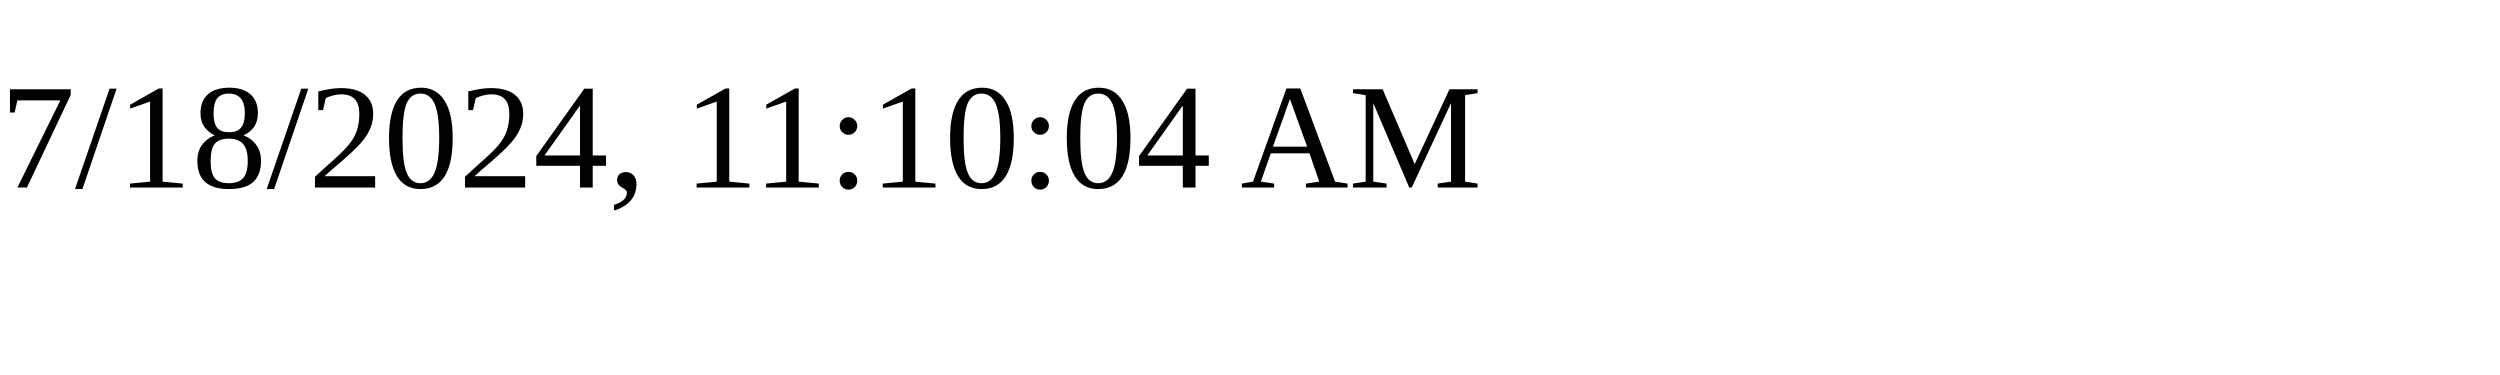
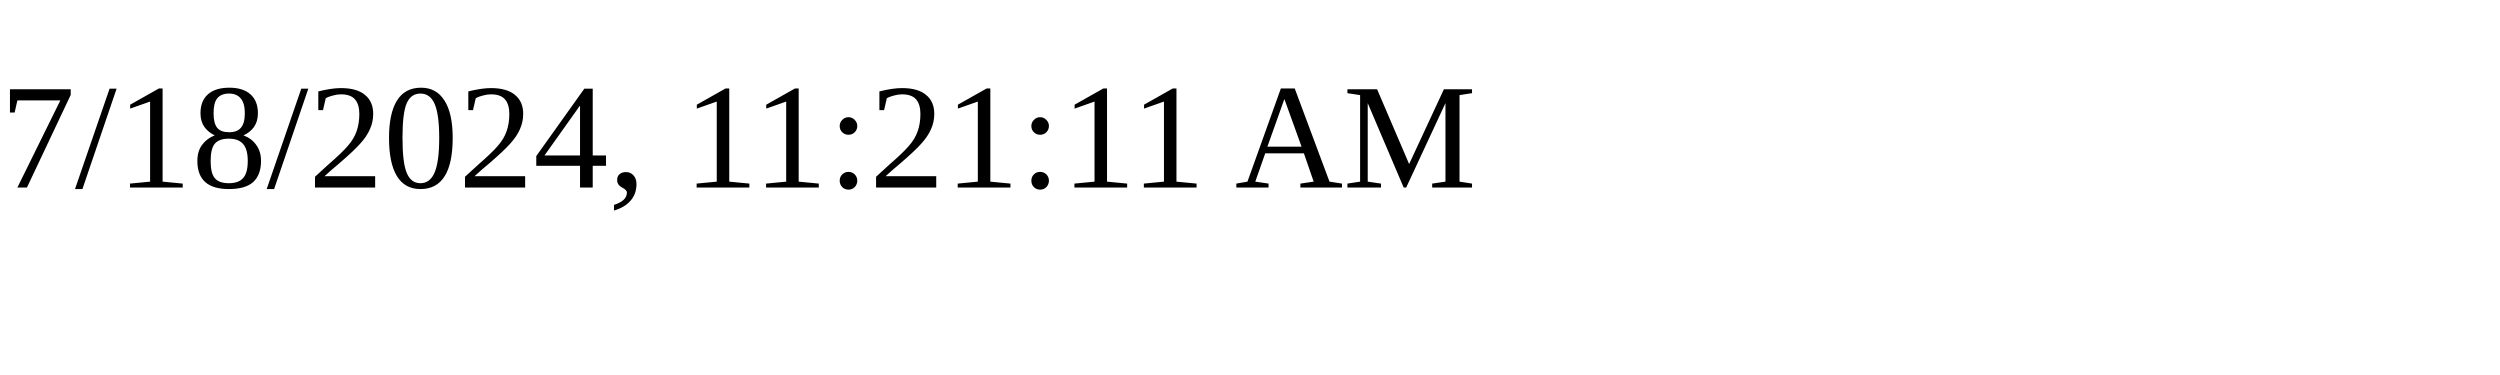
<svg xmlns="http://www.w3.org/2000/svg" height="30" width="200">
-   <text x="0" y="15">7/18/2024, 11:10:04 AM</text>
+   <text x="0" y="15">7/18/2024, 11:21:11 AM</text>
</svg>
